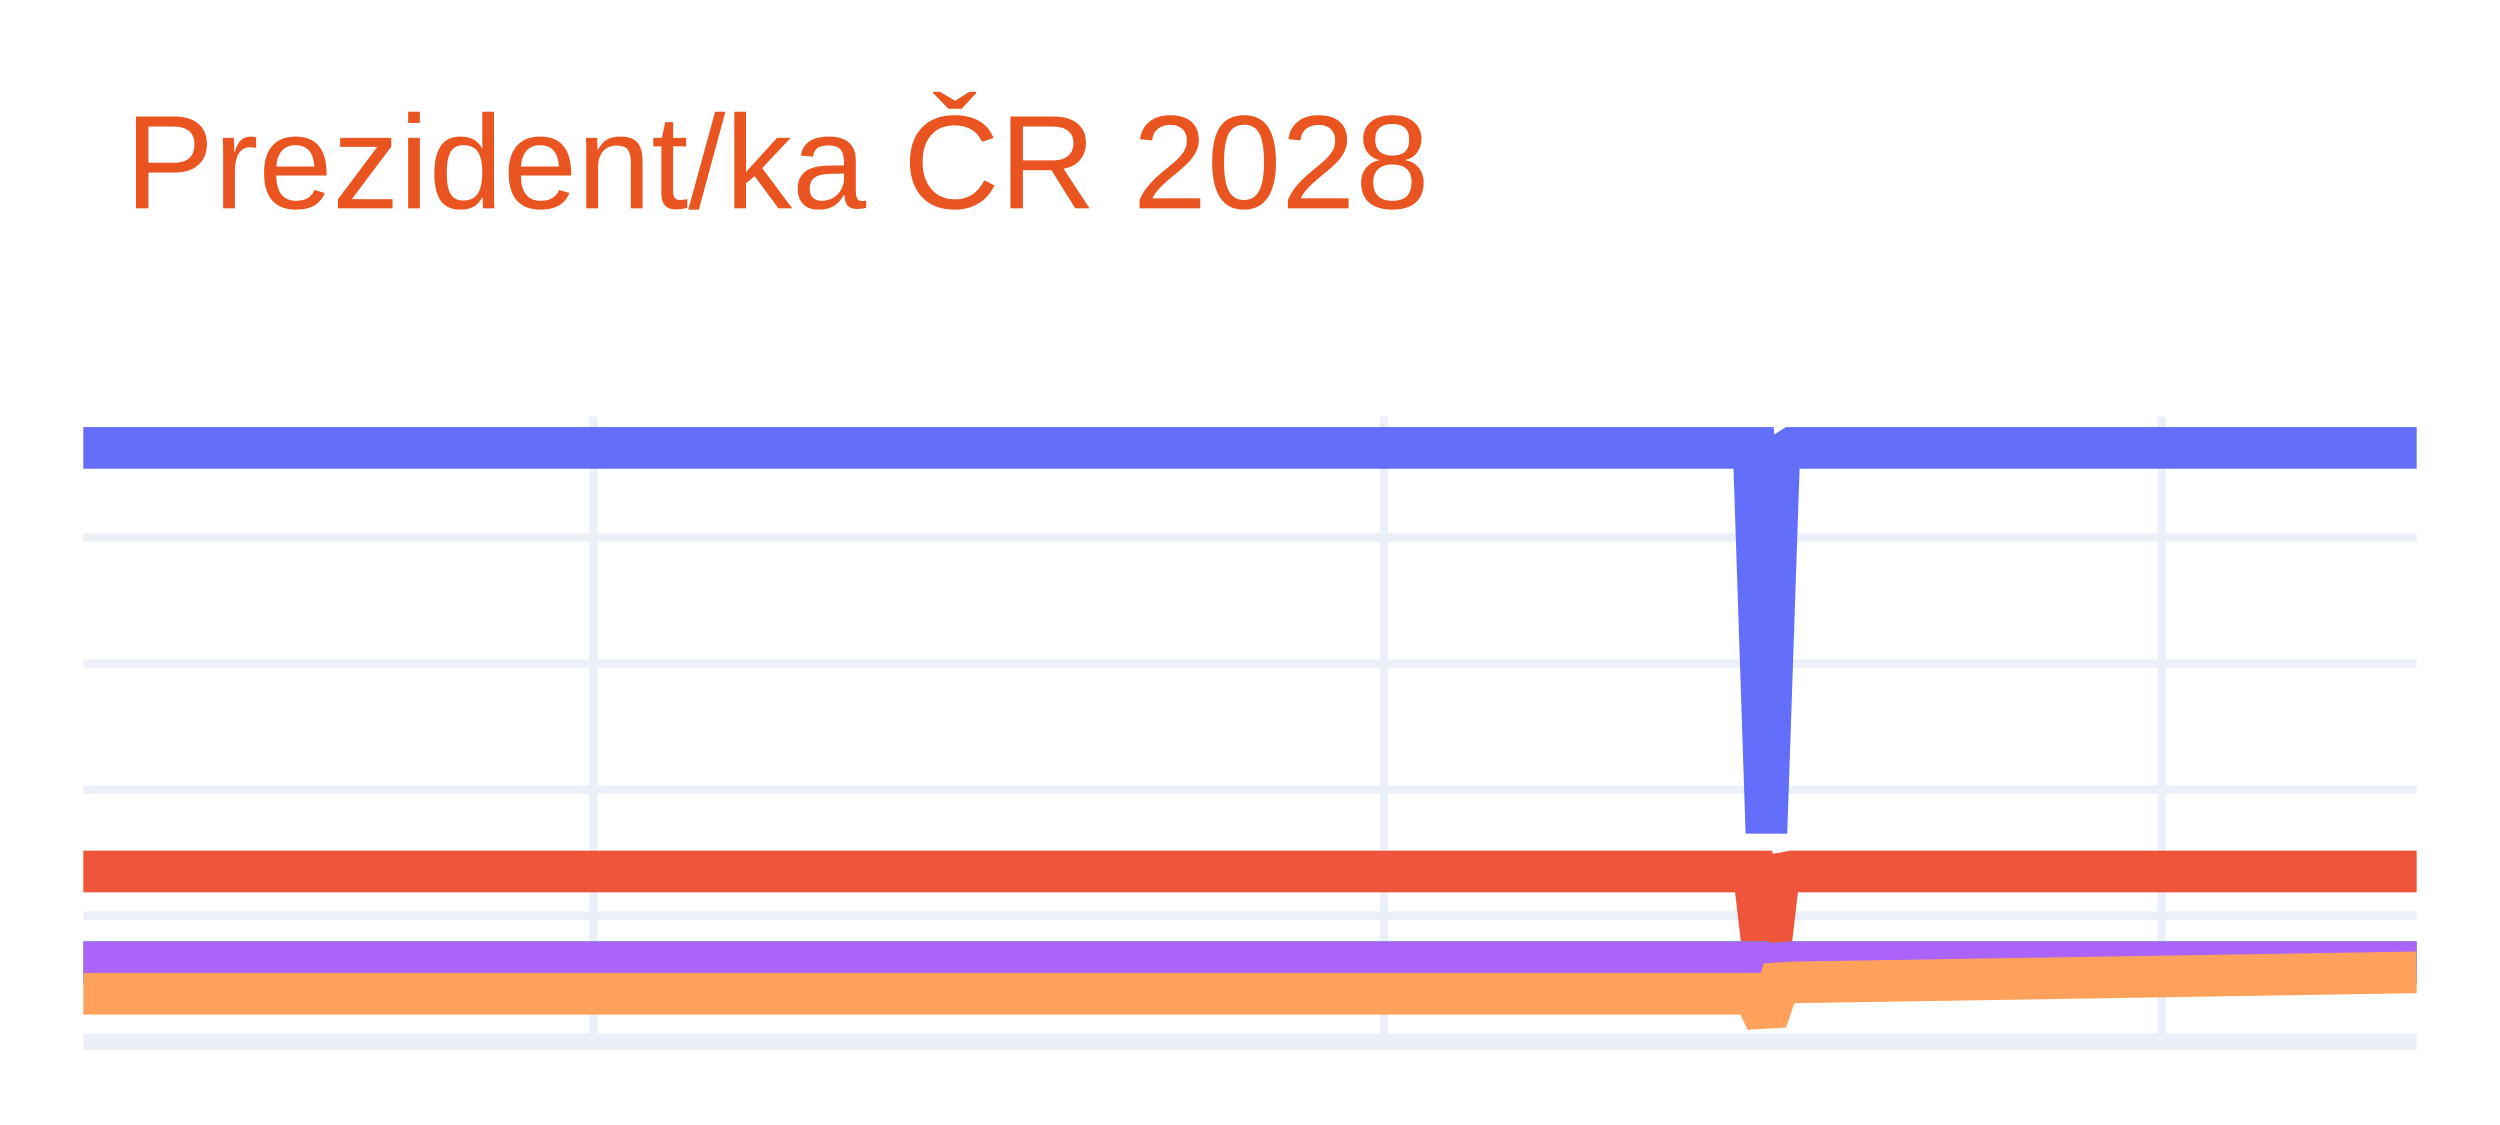
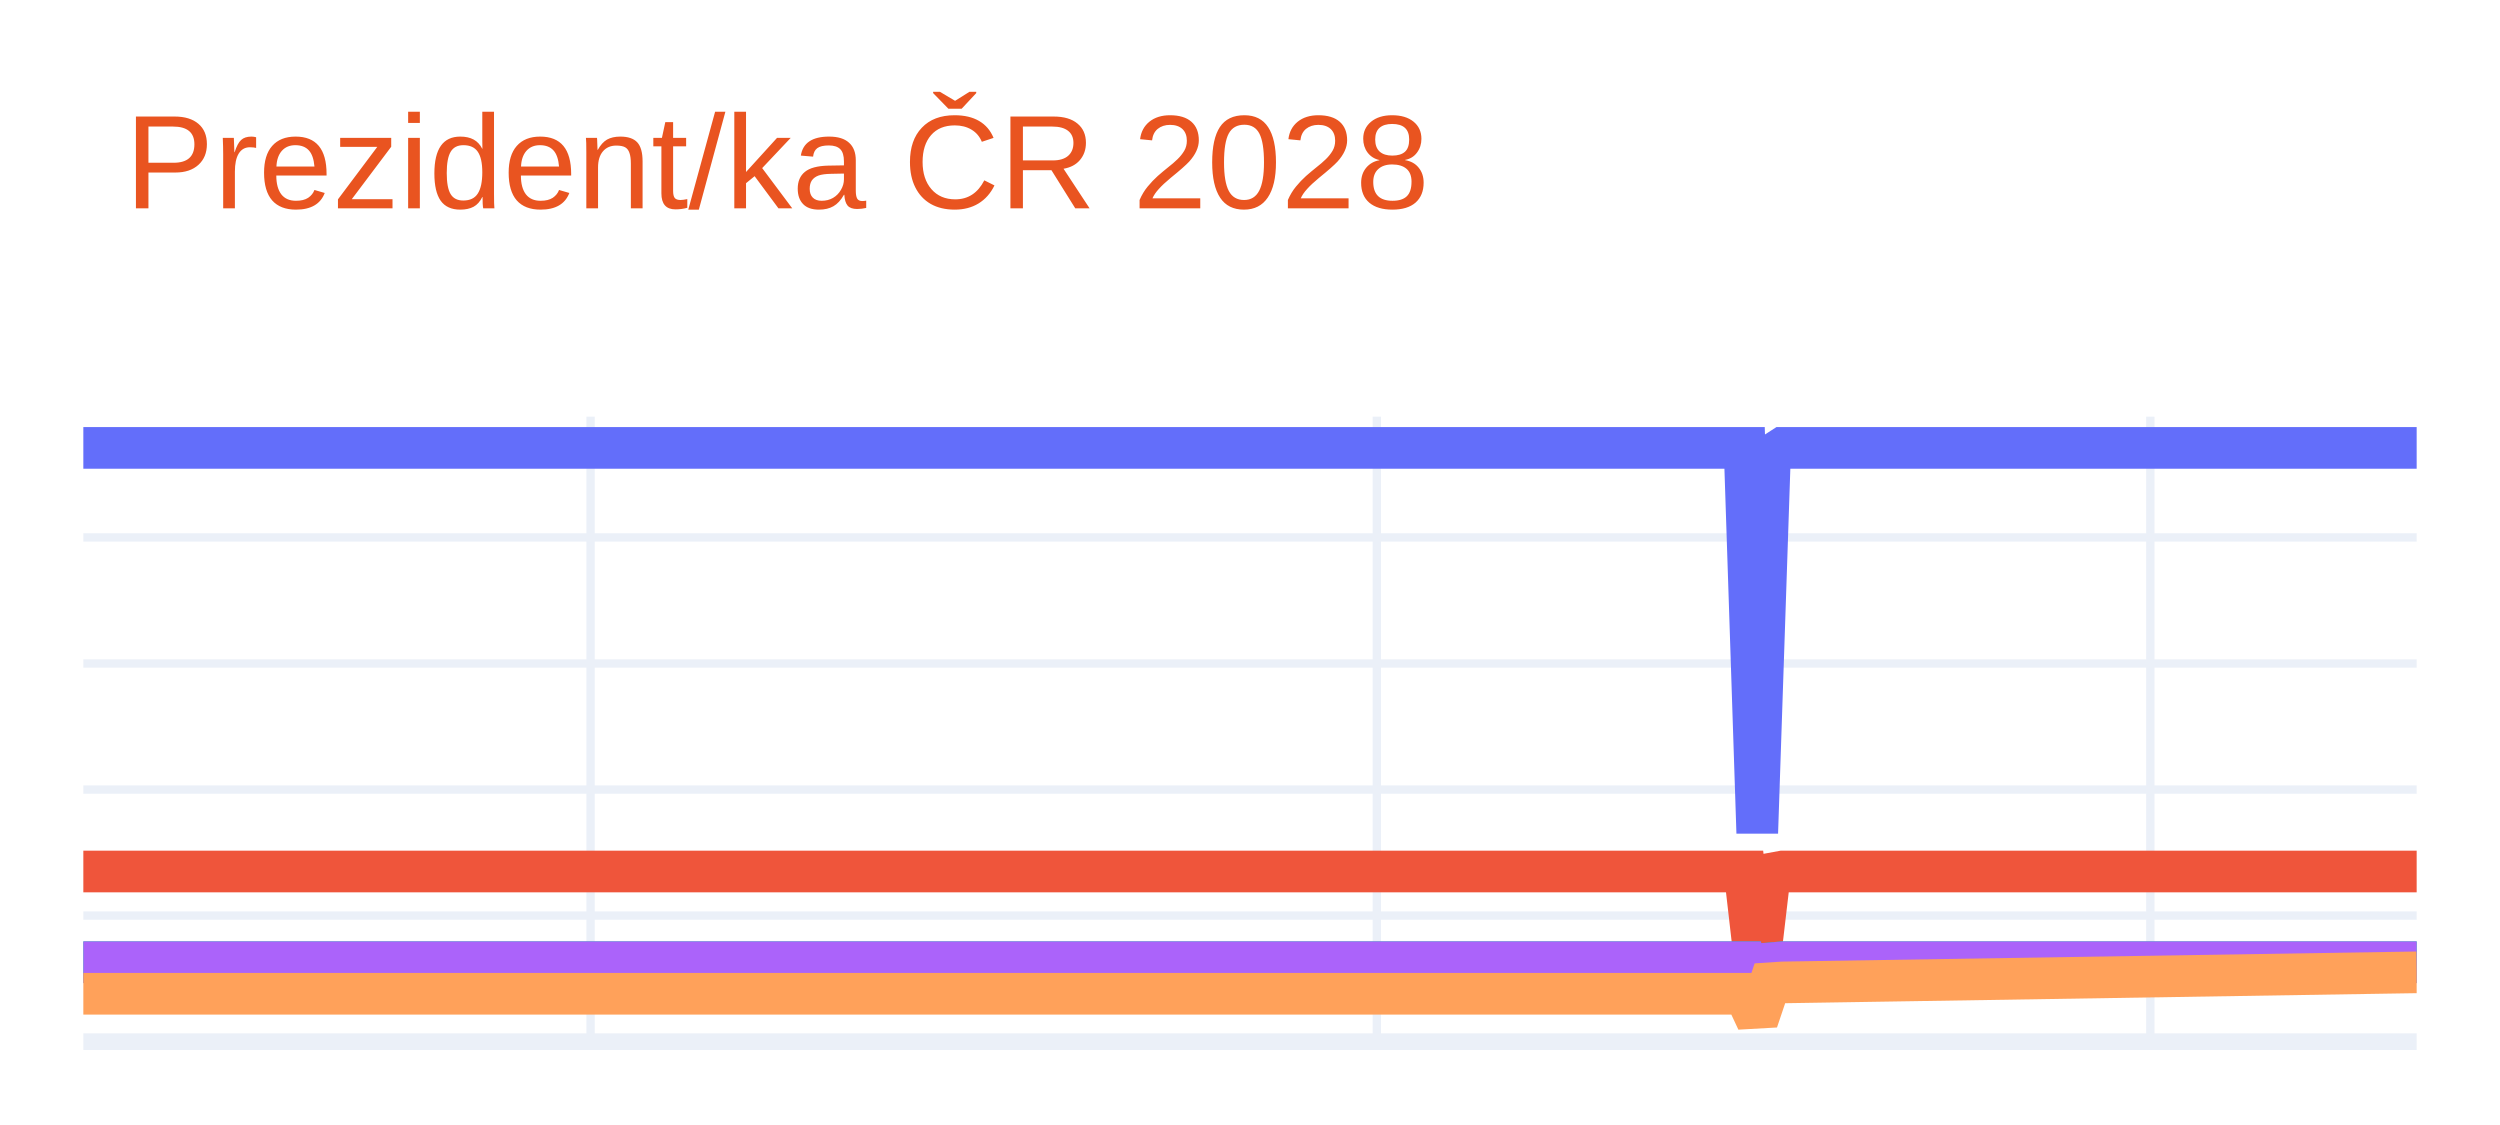
<svg xmlns="http://www.w3.org/2000/svg" class="main-svg" width="300" height="135" style="" viewBox="0 0 300 135">
  <rect x="0" y="0" width="300" height="135" style="fill: rgb(255, 255, 255); fill-opacity: 1;" />
-   <defs id="defs-c1dc71">
+   <defs id="defs-e8c2b6">
    <g class="clips">
-       <clipPath id="clipc1dc71xyplot" class="plotclip">
+       <clipPath id="clipe8c2b6xyplot" class="plotclip">
        <rect width="280" height="75" />
      </clipPath>
-       <clipPath class="axesclip" id="clipc1dc71x">
+       <clipPath class="axesclip" id="clipe8c2b6x">
        <rect x="10" y="0" width="280" height="135" />
      </clipPath>
-       <clipPath class="axesclip" id="clipc1dc71y">
+       <clipPath class="axesclip" id="clipe8c2b6y">
        <rect x="0" y="50" width="300" height="75" />
      </clipPath>
-       <clipPath class="axesclip" id="clipc1dc71xy">
+       <clipPath class="axesclip" id="clipe8c2b6xy">
        <rect x="10" y="50" width="280" height="75" />
      </clipPath>
    </g>
    <g class="gradients" />
    <g class="patterns" />
  </defs>
  <g class="bglayer" />
  <g class="layer-below">
    <g class="imagelayer" />
    <g class="shapelayer" />
  </g>
  <g class="cartesianlayer">
    <g class="subplot xy">
      <g class="layer-subplot">
        <g class="shapelayer" />
        <g class="imagelayer" />
      </g>
      <g class="minor-gridlayer">
        <g class="x" />
        <g class="y" />
      </g>
      <g class="gridlayer">
        <g class="x">
-           <path class="xgrid crisp" transform="translate(71.2,0)" d="M0,50v75" style="stroke: rgb(235, 240, 248); stroke-opacity: 1; stroke-width: 1px;" />
-           <path class="xgrid crisp" transform="translate(166.07,0)" d="M0,50v75" style="stroke: rgb(235, 240, 248); stroke-opacity: 1; stroke-width: 1px;" />
-           <path class="xgrid crisp" transform="translate(259.4,0)" d="M0,50v75" style="stroke: rgb(235, 240, 248); stroke-opacity: 1; stroke-width: 1px;" />
+           <path class="xgrid crisp" transform="translate(70.87,0)" d="M0,50v75" style="stroke: rgb(235, 240, 248); stroke-opacity: 1; stroke-width: 1px;" />
+           <path class="xgrid crisp" transform="translate(165.22,0)" d="M0,50v75" style="stroke: rgb(235, 240, 248); stroke-opacity: 1; stroke-width: 1px;" />
+           <path class="xgrid crisp" transform="translate(258.04,0)" d="M0,50v75" style="stroke: rgb(235, 240, 248); stroke-opacity: 1; stroke-width: 1px;" />
        </g>
        <g class="y">
          <path class="ygrid crisp" transform="translate(0,109.87)" d="M10,0h280" style="stroke: rgb(235, 240, 248); stroke-opacity: 1; stroke-width: 1px;" />
          <path class="ygrid crisp" transform="translate(0,94.75)" d="M10,0h280" style="stroke: rgb(235, 240, 248); stroke-opacity: 1; stroke-width: 1px;" />
          <path class="ygrid crisp" transform="translate(0,79.62)" d="M10,0h280" style="stroke: rgb(235, 240, 248); stroke-opacity: 1; stroke-width: 1px;" />
          <path class="ygrid crisp" transform="translate(0,64.49)" d="M10,0h280" style="stroke: rgb(235, 240, 248); stroke-opacity: 1; stroke-width: 1px;" />
        </g>
      </g>
      <g class="zerolinelayer">
        <path class="yzl zl crisp" transform="translate(0,125)" d="M10,0h280" style="stroke: rgb(235, 240, 248); stroke-opacity: 1; stroke-width: 2px;" />
      </g>
      <path class="xlines-below" />
      <path class="ylines-below" />
      <g class="overlines-below" />
      <g class="xaxislayer-below" />
      <g class="yaxislayer-below" />
      <g class="overaxes-below" />
-       <g class="plot" transform="translate(10,50)" clip-path="url(#clipc1dc71xyplot)">
+       <g class="plot" transform="translate(10,50)" clip-path="url(#clipe8c2b6xyplot)">
        <g class="scatterlayer mlayer">
-           <g class="trace scatter trace9763c7" style="stroke-miterlimit: 2; opacity: 1;">
+           <g class="trace scatter trace582b13" style="stroke-miterlimit: 2; opacity: 1;">
            <g class="fills" />
            <g class="errorbars" />
            <g class="lines">
-               <path class="js-line" d="M0,3.75L200.44,3.75L201.97,49.96L203.5,4.73L205.03,3.75L280,3.75" style="vector-effect: none; fill: none; stroke: rgb(99, 110, 250); stroke-opacity: 1; stroke-width: 5px; opacity: 1;" />
+               <path class="js-line" d="M0,3.75L199.35,3.75L200.87,49.96L202.39,4.73L203.91,3.75L280,3.75" style="vector-effect: none; fill: none; stroke: rgb(99, 110, 250); stroke-opacity: 1; stroke-width: 5px; opacity: 1;" />
            </g>
            <g class="points" />
            <g class="text" />
          </g>
-           <g class="trace scatter trace1740c7" style="stroke-miterlimit: 2; opacity: 1;">
+           <g class="trace scatter traced66e22" style="stroke-miterlimit: 2; opacity: 1;">
            <g class="fills" />
            <g class="errorbars" />
            <g class="lines">
-               <path class="js-line" d="M0,54.58L200.44,54.58L201.97,67.82L203.5,54.86L205.03,54.58L280,54.58" style="vector-effect: none; fill: none; stroke: rgb(239, 85, 59); stroke-opacity: 1; stroke-width: 5px; opacity: 1;" />
+               <path class="js-line" d="M0,54.58L199.35,54.58L200.87,67.82L202.39,54.86L203.91,54.58L280,54.58" style="vector-effect: none; fill: none; stroke: rgb(239, 85, 59); stroke-opacity: 1; stroke-width: 5px; opacity: 1;" />
            </g>
            <g class="points" />
            <g class="text" />
          </g>
-           <g class="trace scatter traceba0f88" style="stroke-miterlimit: 2; opacity: 1;">
+           <g class="trace scatter tracea689cd" style="stroke-miterlimit: 2; opacity: 1;">
            <g class="fills" />
            <g class="errorbars" />
            <g class="lines">
-               <path class="js-line" d="M0,65.47L200.44,65.47L201.97,71.65L203.5,65.6L205.03,65.47L280,65.47" style="vector-effect: none; fill: none; stroke: rgb(0, 204, 150); stroke-opacity: 1; stroke-width: 5px; opacity: 1;" />
+               <path class="js-line" d="M0,65.47L199.35,65.47L200.87,71.65L202.39,65.6L203.91,65.47L280,65.47" style="vector-effect: none; fill: none; stroke: rgb(0, 204, 150); stroke-opacity: 1; stroke-width: 5px; opacity: 1;" />
            </g>
            <g class="points" />
            <g class="text" />
          </g>
-           <g class="trace scatter trace7c0c71" style="stroke-miterlimit: 2; opacity: 1;">
+           <g class="trace scatter trace671e01" style="stroke-miterlimit: 2; opacity: 1;">
            <g class="fills" />
            <g class="errorbars" />
            <g class="lines">
-               <path class="js-line" d="M0,65.47L200.44,65.47L201.97,71.65L203.5,65.6L205.03,65.47L280,65.47" style="vector-effect: none; fill: none; stroke: rgb(171, 99, 250); stroke-opacity: 1; stroke-width: 5px; opacity: 1;" />
+               <path class="js-line" d="M0,65.47L199.35,65.47L200.87,71.65L202.39,65.6L203.91,65.47L280,65.47" style="vector-effect: none; fill: none; stroke: rgb(171, 99, 250); stroke-opacity: 1; stroke-width: 5px; opacity: 1;" />
            </g>
            <g class="points" />
            <g class="text" />
          </g>
-           <g class="trace scatter trace3dd362" style="stroke-miterlimit: 2; opacity: 1;">
+           <g class="trace scatter trace71ad33" style="stroke-miterlimit: 2; opacity: 1;">
            <g class="fills" />
            <g class="errorbars" />
            <g class="lines">
-               <path class="js-line" d="M0,69.25L200.44,69.25L201.97,72.5L203.5,67.99L205.03,67.89L280,66.68" style="vector-effect: none; fill: none; stroke: rgb(255, 161, 90); stroke-opacity: 1; stroke-width: 5px; opacity: 1;" />
+               <path class="js-line" d="M0,69.25L199.35,69.25L200.87,72.5L202.39,67.99L203.91,67.89L280,66.68" style="vector-effect: none; fill: none; stroke: rgb(255, 161, 90); stroke-opacity: 1; stroke-width: 5px; opacity: 1;" />
            </g>
            <g class="points" />
            <g class="text" />
          </g>
        </g>
      </g>
      <g class="overplot" />
      <path class="xlines-above crisp" d="M0,0" style="fill: none;" />
      <path class="ylines-above crisp" d="M0,0" style="fill: none;" />
      <g class="overlines-above" />
      <g class="xaxislayer-above" />
      <g class="yaxislayer-above" />
      <g class="overaxes-above" />
    </g>
  </g>
  <g class="polarlayer" />
  <g class="smithlayer" />
  <g class="ternarylayer" />
  <g class="geolayer" />
  <g class="funnelarealayer" />
  <g class="pielayer" />
  <g class="iciclelayer" />
  <g class="treemaplayer" />
  <g class="sunburstlayer" />
  <g class="glimages" />
-   <defs id="topdefs-c1dc71">
+   <defs id="topdefs-e8c2b6">
    <g class="clips" />
  </defs>
  <g class="layer-above">
    <g class="imagelayer" />
    <g class="shapelayer" />
  </g>
  <g class="infolayer">
    <g class="g-gtitle">
      <text class="gtitle" x="15" y="25" text-anchor="start" dy="0em" style="font-family: Ubuntu, verdana, arial, sans-serif; font-size: 16px; fill: rgb(233, 84, 32); opacity: 1; font-weight: normal; white-space: pre;">Prezident/ka ČR 2028</text>
    </g>
    <g class="g-xtitle" />
    <g class="g-ytitle" />
  </g>
</svg>
